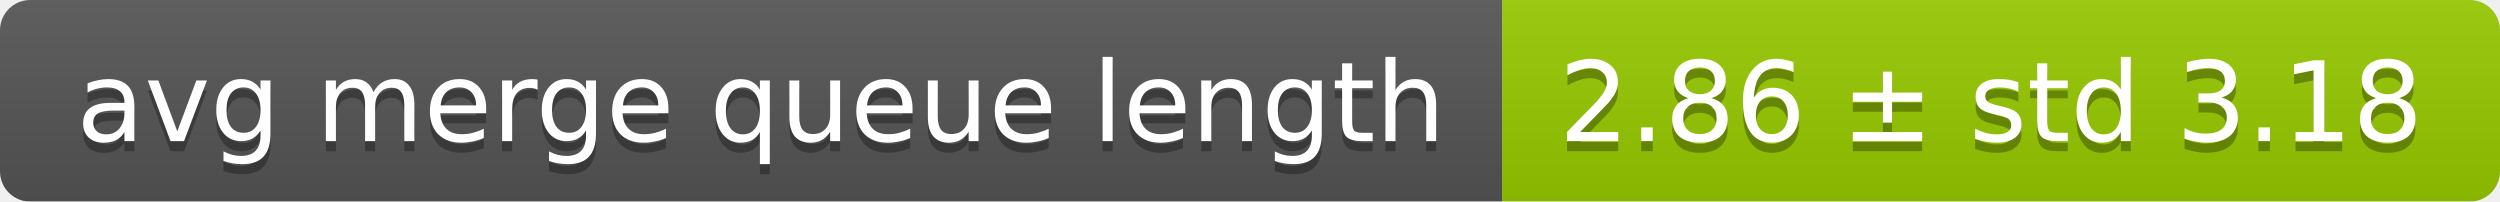
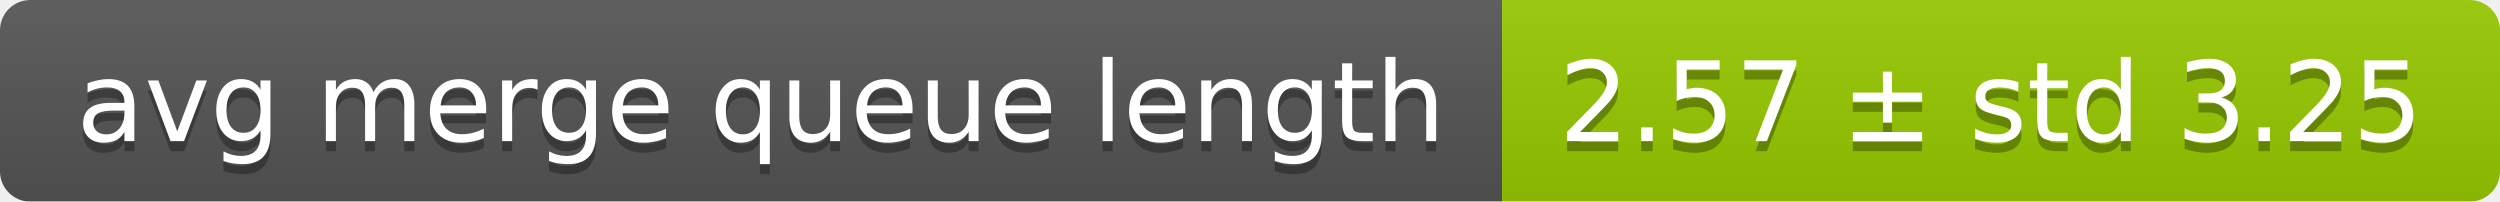
<svg xmlns="http://www.w3.org/2000/svg" width="248" height="20">
  <linearGradient id="smooth" x2="0" y2="100%">
    <stop offset="0" stop-color="#bbb" stop-opacity=".1" />
    <stop offset="1" stop-opacity=".1" />
  </linearGradient>
  <mask id="round">
    <rect width="248" height="20" rx="3" fill="#fff" />
  </mask>
  <g mask="url(#round)">
    <rect width="149" height="20" fill="#555" />
    <rect x="149" width="99" height="20" fill="#97ca00" />
    <rect width="248" height="20" fill="url(#smooth)" />
  </g>
  <g fill="#fff" text-anchor="middle" font-family="DejaVu Sans,Verdana,Geneva,sans-serif" font-size="11">
    <text x="75.5" y="15" fill="#010101" fill-opacity=".3">avg merge queue length</text>
    <text x="75.5" y="14">avg merge queue length</text>
-     <text x="197.5" y="15" fill="#010101" fill-opacity=".3">2.86 ± std 3.18</text>
-     <text x="197.5" y="14">2.86 ± std 3.18</text>
+     <text x="197.5" y="15" fill="#010101" fill-opacity=".3">2.57 ± std 3.25</text>
+     <text x="197.5" y="14">2.57 ± std 3.25</text>
  </g>
</svg>
